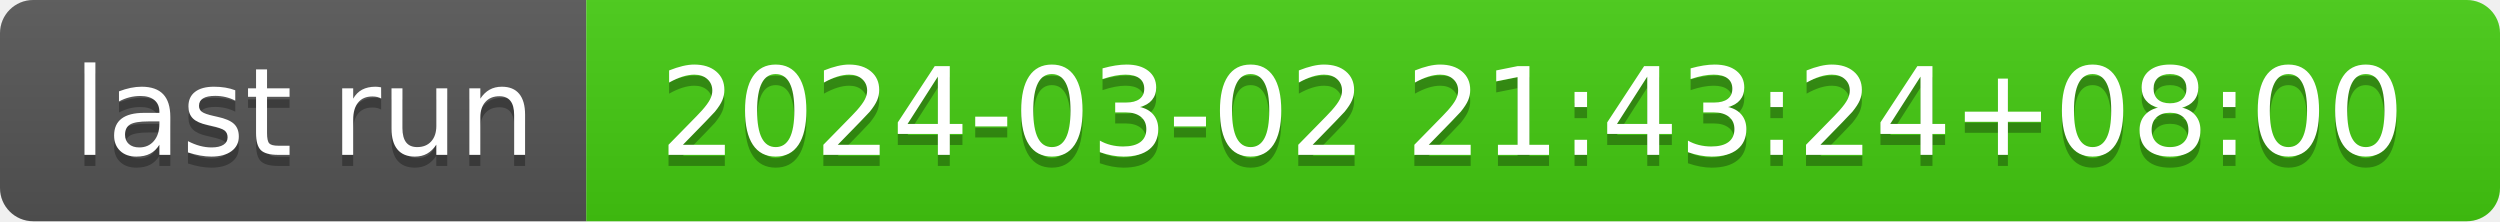
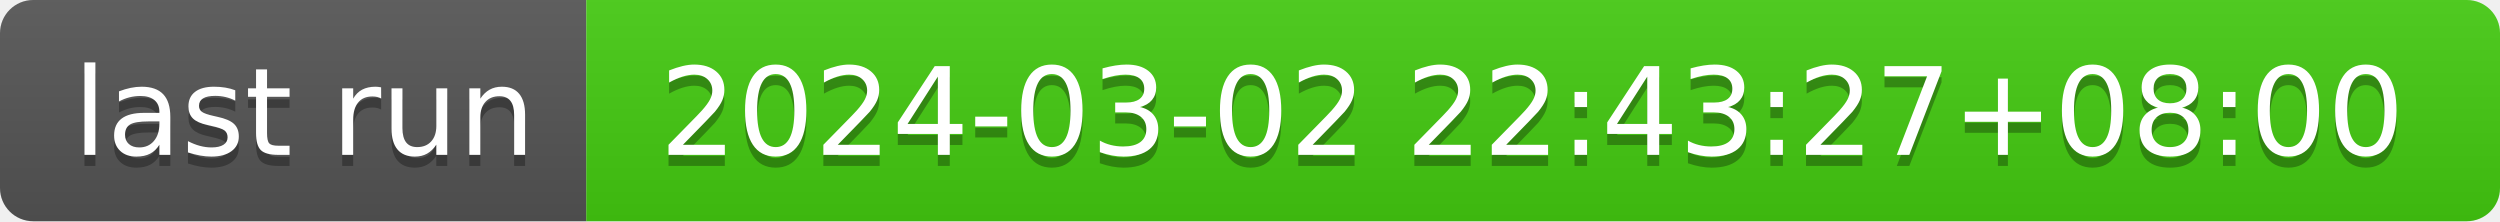
- <svg xmlns="http://www.w3.org/2000/svg" width="226" height="20" role="img" aria-label="last run: 2024-03-02 21:43:24+08:00">
+ <svg xmlns="http://www.w3.org/2000/svg" width="226" height="20" role="img" aria-label="last run: 2024-03-02 22:43:27+08:00">
  <linearGradient id="s" x2="0" y2="100%">
    <stop offset="0" stop-color="#bbb" stop-opacity=".1" />
    <stop offset="1" stop-opacity=".1" />
  </linearGradient>
  <clipPath id="r">
    <rect width="226" height="20" rx="3" fill="#fff" />
  </clipPath>
  <g clip-path="url(#r)">
    <rect width="53" height="20" fill="#555" />
    <rect x="53" width="173" height="20" fill="#4c1" />
    <rect width="226" height="20" fill="url(#s)" />
  </g>
  <g fill="#fff" text-anchor="middle" font-family="Verdana,Geneva,DejaVu Sans,sans-serif" text-rendering="geometricPrecision" font-size="110">
    <text aria-hidden="true" x="275" y="150" fill="#010101" fill-opacity=".3" transform="scale(.1)" textLength="430">last run</text>
    <text x="275" y="140" transform="scale(.1)" fill="#fff" textLength="430">last run</text>
-     <text aria-hidden="true" x="1385" y="150" fill="#010101" fill-opacity=".3" transform="scale(.1)" textLength="1630">2024-03-02 21:43:24+08:00</text>
-     <text x="1385" y="140" transform="scale(.1)" fill="#fff" textLength="1630">2024-03-02 21:43:24+08:00</text>
+     <text aria-hidden="true" x="1385" y="150" fill="#010101" fill-opacity=".3" transform="scale(.1)" textLength="1630">2024-03-02 22:43:27+08:00</text>
+     <text x="1385" y="140" transform="scale(.1)" fill="#fff" textLength="1630">2024-03-02 22:43:27+08:00</text>
  </g>
</svg>
